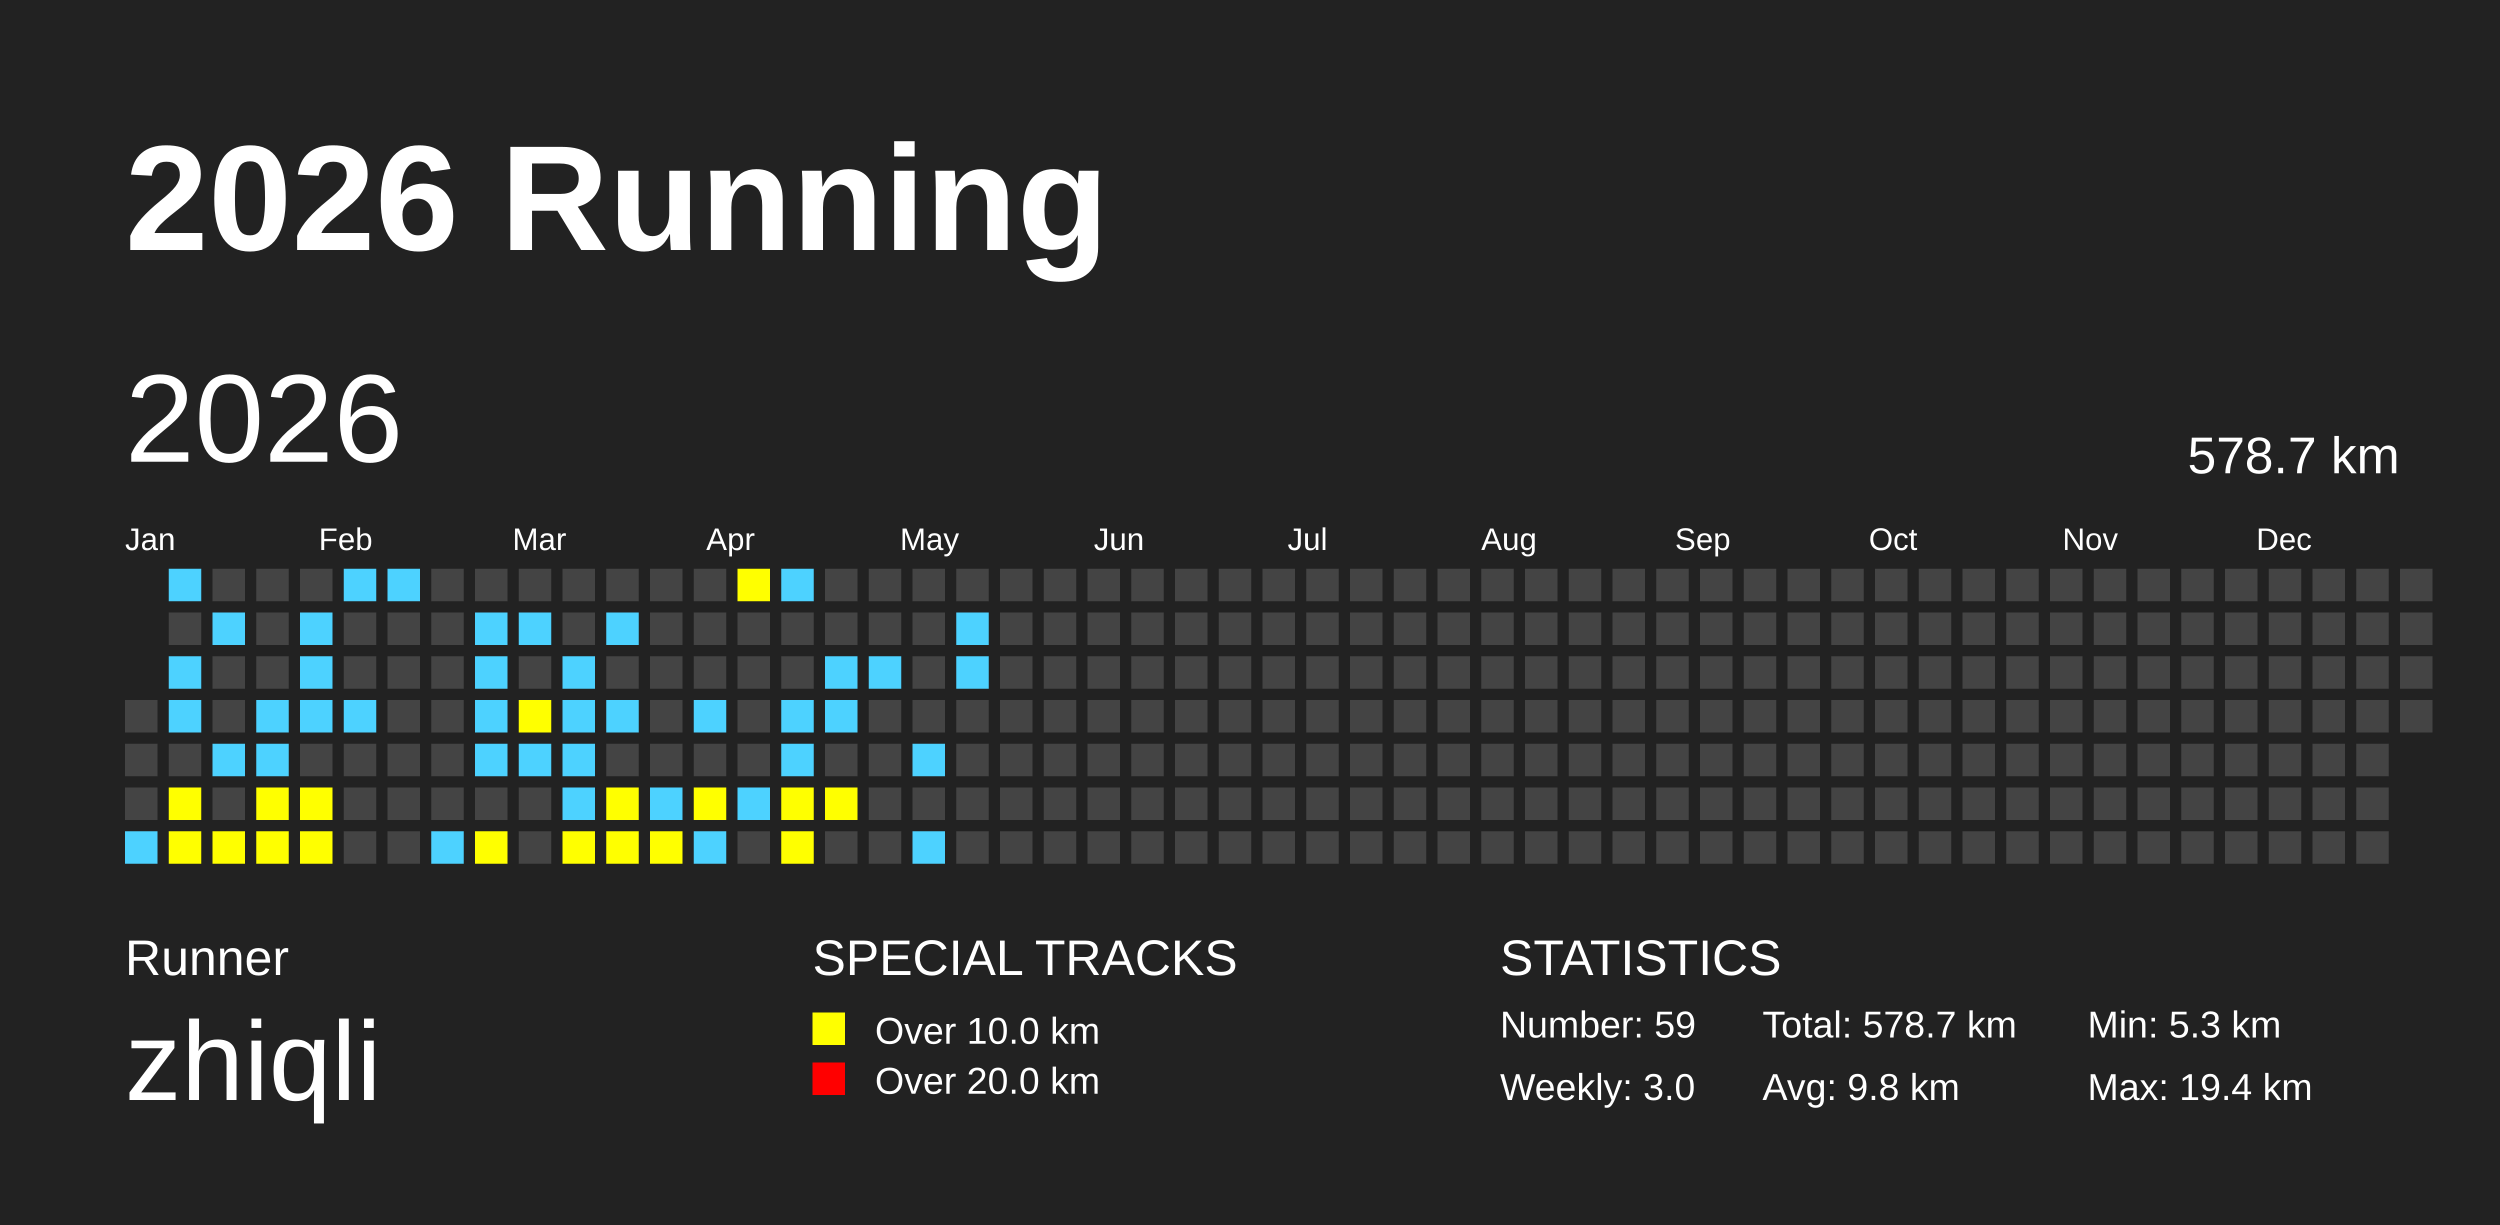
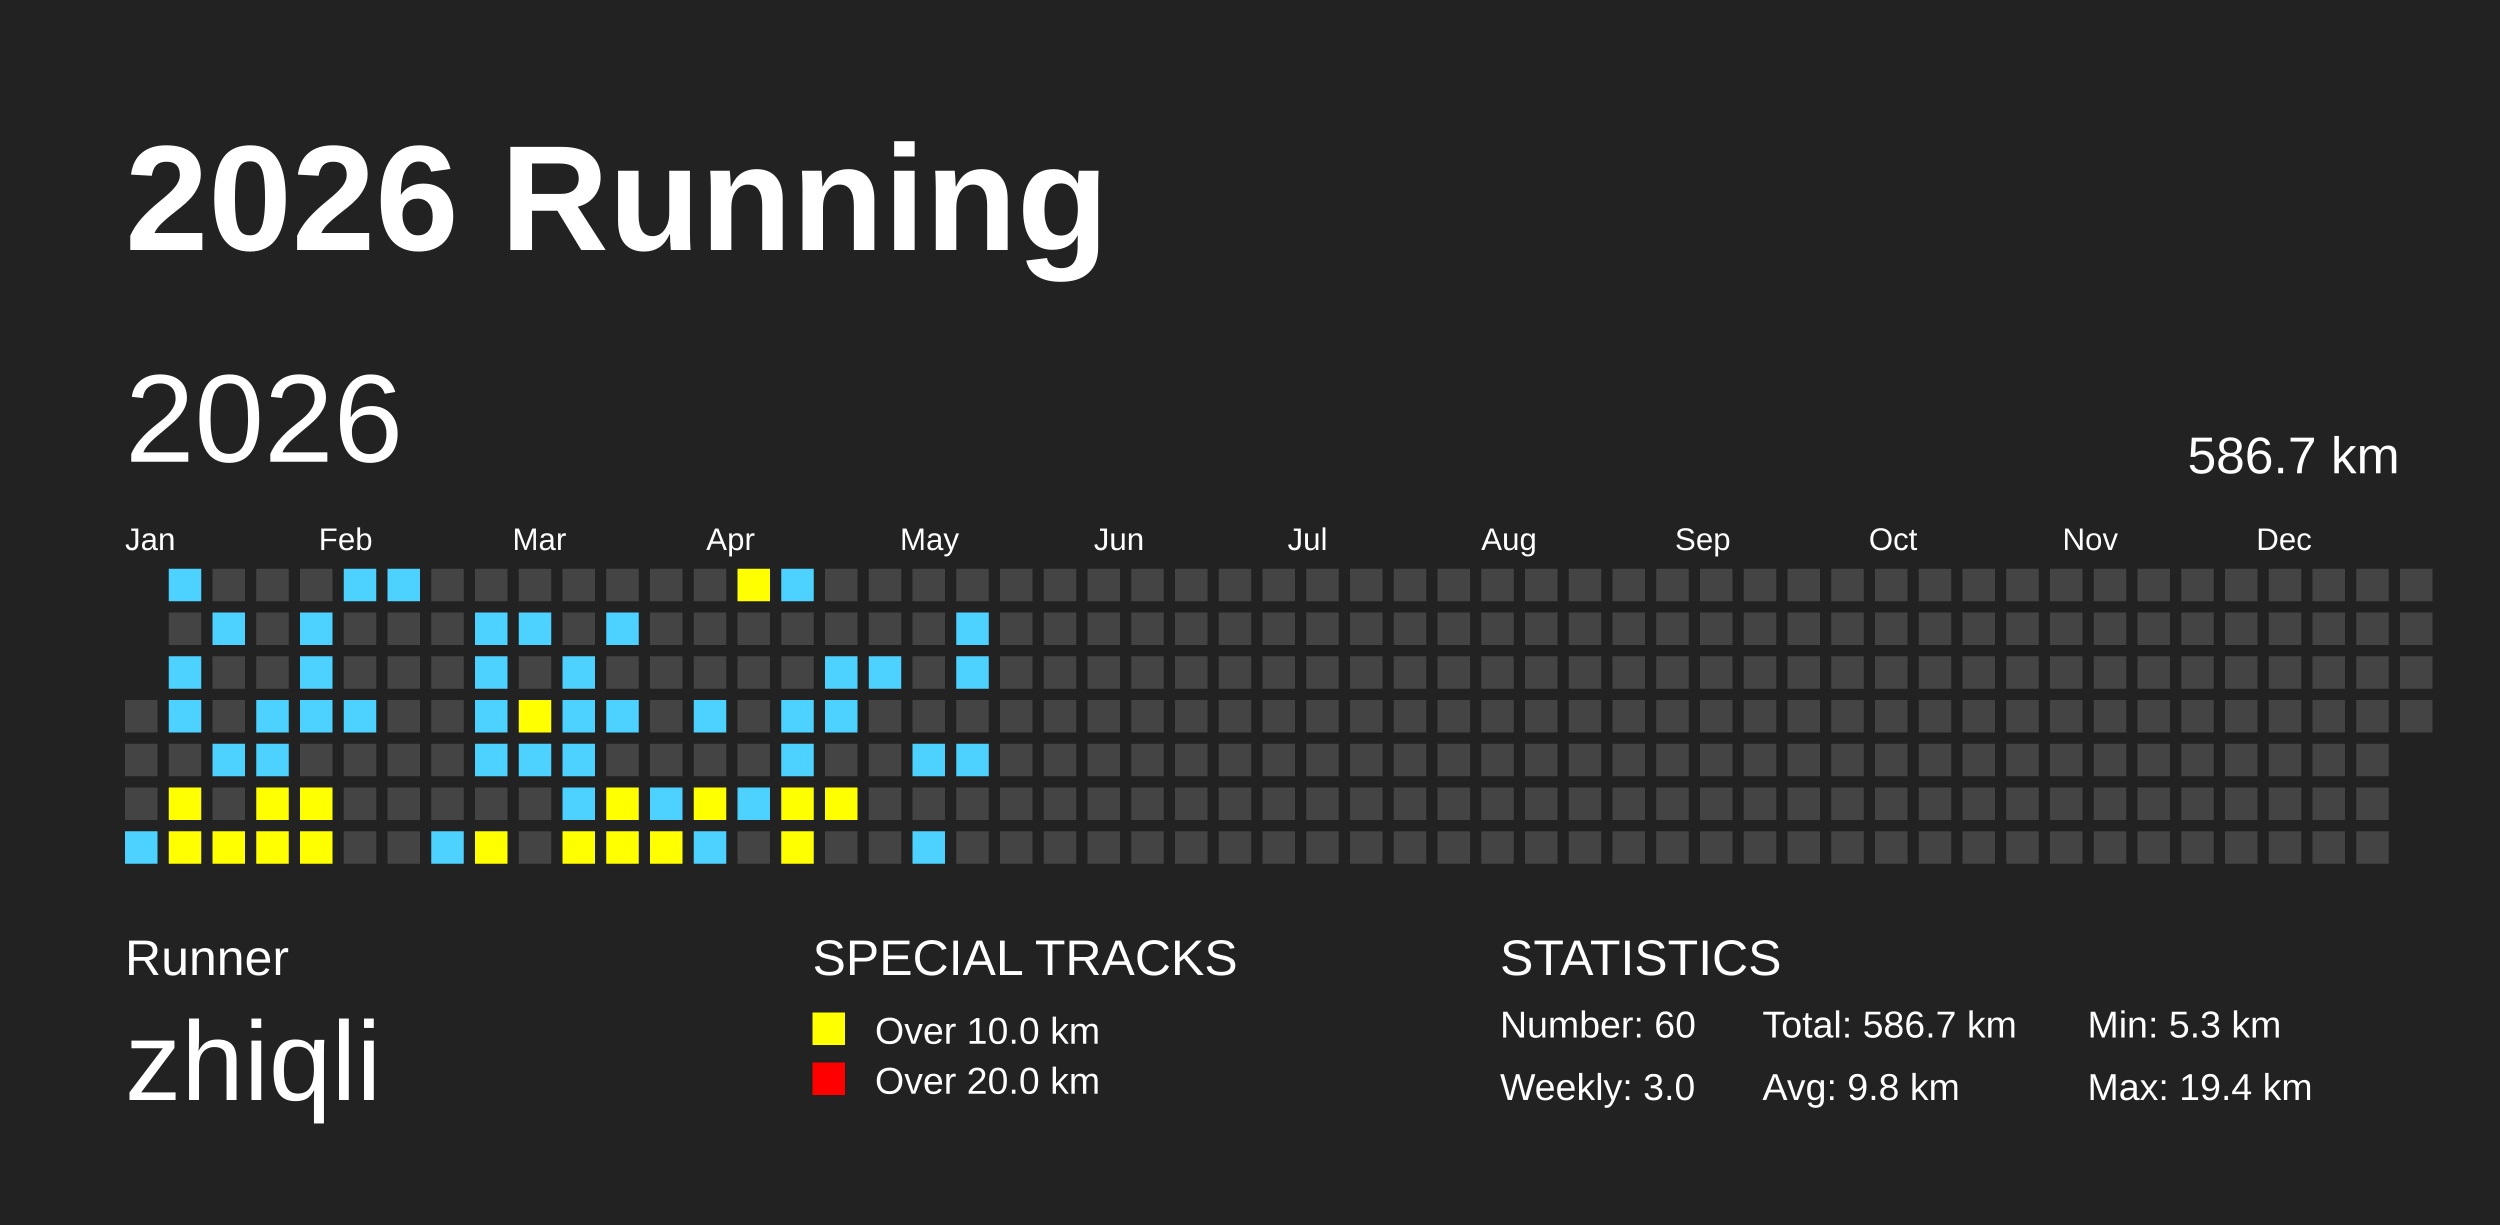
<svg xmlns="http://www.w3.org/2000/svg" baseProfile="full" height="98mm" version="1.1" viewBox="0,0,200,98" width="200mm">
  <defs />
  <rect fill="#222222" height="98" width="200" x="0" y="0" />
  <text fill="#FFFFFF" style="font-size:12px; font-family:Arial; font-weight:bold;" x="10" y="20">2026 Running</text>
  <text fill="#FFFFFF" style="font-size:4px; font-family:Arial" x="10" y="78">Runner</text>
  <text fill="#FFFFFF" style="font-size:9px; font-family:Arial" x="10" y="88">zhiqli</text>
  <text fill="#FFFFFF" style="font-size:4px; font-family:Arial" x="65" y="78">SPECIAL TRACKS</text>
  <rect fill="yellow" height="2.6" width="2.6" x="65" y="81" />
  <text fill="#FFFFFF" style="font-size:3px; font-family:Arial" x="70" y="83.5">Over 10.0 km</text>
  <rect fill="red" height="2.6" width="2.6" x="65" y="85" />
  <text fill="#FFFFFF" style="font-size:3px; font-family:Arial" x="70" y="87.5">Over 20.0 km</text>
  <text fill="#FFFFFF" style="font-size:4px; font-family:Arial" x="120" y="78">STATISTICS</text>
-   <text fill="#FFFFFF" style="font-size:3px; font-family:Arial" x="120" y="83">Number: 59</text>
+   <text fill="#FFFFFF" style="font-size:3px; font-family:Arial" x="120" y="83">Number: 60</text>
  <text fill="#FFFFFF" style="font-size:3px; font-family:Arial" x="120" y="88">Weekly: 3.0</text>
-   <text fill="#FFFFFF" style="font-size:3px; font-family:Arial" x="141" y="83">Total: 578.7 km</text>
+   <text fill="#FFFFFF" style="font-size:3px; font-family:Arial" x="141" y="83">Total: 586.7 km</text>
  <text fill="#FFFFFF" style="font-size:3px; font-family:Arial" x="141" y="88">Avg: 9.8 km</text>
  <text fill="#FFFFFF" style="font-size:3px; font-family:Arial" x="167" y="83">Min: 5.3 km</text>
  <text fill="#FFFFFF" style="font-size:3px; font-family:Arial" x="167" y="88">Max: 19.4 km</text>
  <text dominant-baseline="hanging" fill="#FFFFFF" style="font-size:10.0px; font-family:Arial;" x="10" y="30">2026</text>
-   <text dominant-baseline="hanging" fill="#FFFFFF" style="font-size:4.125px; font-family:Arial;" x="175" y="35">578.7 km</text>
+   <text dominant-baseline="hanging" fill="#FFFFFF" style="font-size:4.125px; font-family:Arial;" x="175" y="35">586.7 km</text>
  <text fill="#FFFFFF" style="font-size:2.5px; font-family:Arial" x="10.0" y="44">Jan</text>
  <text fill="#FFFFFF" style="font-size:2.5px; font-family:Arial" x="25.5" y="44">Feb</text>
  <text fill="#FFFFFF" style="font-size:2.5px; font-family:Arial" x="41.0" y="44">Mar</text>
  <text fill="#FFFFFF" style="font-size:2.5px; font-family:Arial" x="56.5" y="44">Apr</text>
  <text fill="#FFFFFF" style="font-size:2.5px; font-family:Arial" x="72.0" y="44">May</text>
  <text fill="#FFFFFF" style="font-size:2.5px; font-family:Arial" x="87.5" y="44">Jun</text>
  <text fill="#FFFFFF" style="font-size:2.5px; font-family:Arial" x="103.0" y="44">Jul</text>
  <text fill="#FFFFFF" style="font-size:2.5px; font-family:Arial" x="118.5" y="44">Aug</text>
  <text fill="#FFFFFF" style="font-size:2.5px; font-family:Arial" x="134.0" y="44">Sep</text>
  <text fill="#FFFFFF" style="font-size:2.5px; font-family:Arial" x="149.5" y="44">Oct</text>
  <text fill="#FFFFFF" style="font-size:2.5px; font-family:Arial" x="165.0" y="44">Nov</text>
  <text fill="#FFFFFF" style="font-size:2.5px; font-family:Arial" x="180.5" y="44">Dec</text>
  <rect fill="#444444" height="2.6" width="2.6" x="10.0" y="56.0" />
  <rect fill="#444444" height="2.6" width="2.6" x="10.0" y="59.5" />
  <rect fill="#444444" height="2.6" width="2.6" x="10.0" y="63.0" />
  <rect fill="#4DD2FF" height="2.6" width="2.6" x="10.0" y="66.5" />
  <rect fill="#4DD2FF" height="2.6" width="2.6" x="13.5" y="45.5" />
  <rect fill="#444444" height="2.6" width="2.6" x="13.5" y="49.0" />
  <rect fill="#4DD2FF" height="2.6" width="2.6" x="13.5" y="52.5" />
  <rect fill="#4DD2FF" height="2.6" width="2.6" x="13.5" y="56.0" />
  <rect fill="#444444" height="2.6" width="2.6" x="13.5" y="59.5" />
  <rect fill="yellow" height="2.6" width="2.6" x="13.5" y="63.0" />
  <rect fill="yellow" height="2.6" width="2.6" x="13.5" y="66.5" />
  <rect fill="#444444" height="2.6" width="2.6" x="17.0" y="45.5" />
  <rect fill="#4DD2FF" height="2.6" width="2.6" x="17.0" y="49.0" />
  <rect fill="#444444" height="2.6" width="2.6" x="17.0" y="52.5" />
  <rect fill="#444444" height="2.6" width="2.6" x="17.0" y="56.0" />
  <rect fill="#4DD2FF" height="2.6" width="2.6" x="17.0" y="59.5" />
  <rect fill="#444444" height="2.6" width="2.6" x="17.0" y="63.0" />
  <rect fill="yellow" height="2.6" width="2.6" x="17.0" y="66.5" />
  <rect fill="#444444" height="2.6" width="2.6" x="20.5" y="45.5" />
  <rect fill="#444444" height="2.6" width="2.6" x="20.5" y="49.0" />
  <rect fill="#444444" height="2.6" width="2.6" x="20.5" y="52.5" />
  <rect fill="#4DD2FF" height="2.6" width="2.6" x="20.5" y="56.0" />
  <rect fill="#4DD2FF" height="2.6" width="2.6" x="20.5" y="59.5" />
  <rect fill="yellow" height="2.6" width="2.6" x="20.5" y="63.0" />
  <rect fill="yellow" height="2.6" width="2.6" x="20.5" y="66.5" />
  <rect fill="#444444" height="2.6" width="2.6" x="24.0" y="45.5" />
  <rect fill="#4DD2FF" height="2.6" width="2.6" x="24.0" y="49.0" />
  <rect fill="#4DD2FF" height="2.6" width="2.6" x="24.0" y="52.5" />
  <rect fill="#4DD2FF" height="2.6" width="2.6" x="24.0" y="56.0" />
  <rect fill="#444444" height="2.6" width="2.6" x="24.0" y="59.5" />
  <rect fill="yellow" height="2.6" width="2.6" x="24.0" y="63.0" />
  <rect fill="yellow" height="2.6" width="2.6" x="24.0" y="66.5" />
  <rect fill="#4DD2FF" height="2.6" width="2.6" x="27.5" y="45.5" />
  <rect fill="#444444" height="2.6" width="2.6" x="27.5" y="49.0" />
  <rect fill="#444444" height="2.6" width="2.6" x="27.5" y="52.5" />
  <rect fill="#4DD2FF" height="2.6" width="2.6" x="27.5" y="56.0" />
  <rect fill="#444444" height="2.6" width="2.6" x="27.5" y="59.5" />
  <rect fill="#444444" height="2.6" width="2.6" x="27.5" y="63.0" />
  <rect fill="#444444" height="2.6" width="2.6" x="27.5" y="66.5" />
  <rect fill="#4DD2FF" height="2.6" width="2.6" x="31.0" y="45.5" />
  <rect fill="#444444" height="2.6" width="2.6" x="31.0" y="49.0" />
  <rect fill="#444444" height="2.6" width="2.6" x="31.0" y="52.5" />
  <rect fill="#444444" height="2.6" width="2.6" x="31.0" y="56.0" />
  <rect fill="#444444" height="2.6" width="2.6" x="31.0" y="59.5" />
  <rect fill="#444444" height="2.6" width="2.6" x="31.0" y="63.0" />
  <rect fill="#444444" height="2.6" width="2.6" x="31.0" y="66.5" />
  <rect fill="#444444" height="2.6" width="2.6" x="34.5" y="45.5" />
  <rect fill="#444444" height="2.6" width="2.6" x="34.5" y="49.0" />
  <rect fill="#444444" height="2.6" width="2.6" x="34.5" y="52.5" />
  <rect fill="#444444" height="2.6" width="2.6" x="34.5" y="56.0" />
  <rect fill="#444444" height="2.6" width="2.6" x="34.5" y="59.5" />
  <rect fill="#444444" height="2.6" width="2.6" x="34.5" y="63.0" />
  <rect fill="#4DD2FF" height="2.6" width="2.6" x="34.5" y="66.5" />
  <rect fill="#444444" height="2.6" width="2.6" x="38.0" y="45.5" />
  <rect fill="#4DD2FF" height="2.6" width="2.6" x="38.0" y="49.0" />
  <rect fill="#4DD2FF" height="2.6" width="2.6" x="38.0" y="52.5" />
  <rect fill="#4DD2FF" height="2.6" width="2.6" x="38.0" y="56.0" />
  <rect fill="#4DD2FF" height="2.6" width="2.6" x="38.0" y="59.5" />
  <rect fill="#444444" height="2.6" width="2.6" x="38.0" y="63.0" />
  <rect fill="yellow" height="2.6" width="2.6" x="38.0" y="66.5" />
  <rect fill="#444444" height="2.6" width="2.6" x="41.5" y="45.5" />
  <rect fill="#4DD2FF" height="2.6" width="2.6" x="41.5" y="49.0" />
  <rect fill="#444444" height="2.6" width="2.6" x="41.5" y="52.5" />
  <rect fill="yellow" height="2.6" width="2.6" x="41.5" y="56.0" />
  <rect fill="#4DD2FF" height="2.6" width="2.6" x="41.5" y="59.5" />
  <rect fill="#444444" height="2.6" width="2.6" x="41.5" y="63.0" />
  <rect fill="#444444" height="2.6" width="2.6" x="41.5" y="66.5" />
  <rect fill="#444444" height="2.6" width="2.6" x="45.0" y="45.5" />
  <rect fill="#444444" height="2.6" width="2.6" x="45.0" y="49.0" />
  <rect fill="#4DD2FF" height="2.6" width="2.6" x="45.0" y="52.5" />
  <rect fill="#4DD2FF" height="2.6" width="2.6" x="45.0" y="56.0" />
  <rect fill="#4DD2FF" height="2.6" width="2.6" x="45.0" y="59.5" />
  <rect fill="#4DD2FF" height="2.6" width="2.6" x="45.0" y="63.0" />
  <rect fill="yellow" height="2.6" width="2.6" x="45.0" y="66.5" />
  <rect fill="#444444" height="2.6" width="2.6" x="48.5" y="45.5" />
  <rect fill="#4DD2FF" height="2.6" width="2.6" x="48.5" y="49.0" />
  <rect fill="#444444" height="2.6" width="2.6" x="48.5" y="52.5" />
  <rect fill="#4DD2FF" height="2.6" width="2.6" x="48.5" y="56.0" />
  <rect fill="#444444" height="2.6" width="2.6" x="48.5" y="59.5" />
  <rect fill="yellow" height="2.6" width="2.6" x="48.5" y="63.0" />
  <rect fill="yellow" height="2.6" width="2.6" x="48.5" y="66.5" />
  <rect fill="#444444" height="2.6" width="2.6" x="52.0" y="45.5" />
  <rect fill="#444444" height="2.6" width="2.6" x="52.0" y="49.0" />
  <rect fill="#444444" height="2.6" width="2.6" x="52.0" y="52.5" />
  <rect fill="#444444" height="2.6" width="2.6" x="52.0" y="56.0" />
  <rect fill="#444444" height="2.6" width="2.6" x="52.0" y="59.5" />
  <rect fill="#4DD2FF" height="2.6" width="2.6" x="52.0" y="63.0" />
  <rect fill="yellow" height="2.6" width="2.6" x="52.0" y="66.5" />
  <rect fill="#444444" height="2.6" width="2.6" x="55.5" y="45.5" />
  <rect fill="#444444" height="2.6" width="2.6" x="55.5" y="49.0" />
  <rect fill="#444444" height="2.6" width="2.6" x="55.5" y="52.5" />
  <rect fill="#4DD2FF" height="2.6" width="2.6" x="55.5" y="56.0" />
  <rect fill="#444444" height="2.6" width="2.6" x="55.5" y="59.5" />
  <rect fill="yellow" height="2.6" width="2.6" x="55.5" y="63.0" />
  <rect fill="#4DD2FF" height="2.6" width="2.6" x="55.5" y="66.5" />
  <rect fill="yellow" height="2.6" width="2.6" x="59.0" y="45.5" />
  <rect fill="#444444" height="2.6" width="2.6" x="59.0" y="49.0" />
  <rect fill="#444444" height="2.6" width="2.6" x="59.0" y="52.5" />
  <rect fill="#444444" height="2.6" width="2.6" x="59.0" y="56.0" />
  <rect fill="#444444" height="2.6" width="2.6" x="59.0" y="59.5" />
  <rect fill="#4DD2FF" height="2.6" width="2.6" x="59.0" y="63.0" />
  <rect fill="#444444" height="2.6" width="2.6" x="59.0" y="66.5" />
  <rect fill="#4DD2FF" height="2.6" width="2.6" x="62.5" y="45.5" />
  <rect fill="#444444" height="2.6" width="2.6" x="62.5" y="49.0" />
  <rect fill="#444444" height="2.6" width="2.6" x="62.5" y="52.5" />
  <rect fill="#4DD2FF" height="2.6" width="2.6" x="62.5" y="56.0" />
  <rect fill="#4DD2FF" height="2.6" width="2.6" x="62.5" y="59.5" />
  <rect fill="yellow" height="2.6" width="2.6" x="62.5" y="63.0" />
  <rect fill="yellow" height="2.6" width="2.6" x="62.5" y="66.5" />
  <rect fill="#444444" height="2.6" width="2.6" x="66.0" y="45.5" />
  <rect fill="#444444" height="2.6" width="2.6" x="66.0" y="49.0" />
  <rect fill="#4DD2FF" height="2.6" width="2.6" x="66.0" y="52.5" />
  <rect fill="#4DD2FF" height="2.6" width="2.6" x="66.0" y="56.0" />
  <rect fill="#444444" height="2.6" width="2.6" x="66.0" y="59.5" />
  <rect fill="yellow" height="2.6" width="2.6" x="66.0" y="63.0" />
  <rect fill="#444444" height="2.6" width="2.6" x="66.0" y="66.5" />
  <rect fill="#444444" height="2.6" width="2.6" x="69.5" y="45.5" />
  <rect fill="#444444" height="2.6" width="2.6" x="69.5" y="49.0" />
  <rect fill="#4DD2FF" height="2.6" width="2.6" x="69.5" y="52.5" />
  <rect fill="#444444" height="2.6" width="2.6" x="69.5" y="56.0" />
  <rect fill="#444444" height="2.6" width="2.6" x="69.5" y="59.5" />
  <rect fill="#444444" height="2.6" width="2.6" x="69.5" y="63.0" />
  <rect fill="#444444" height="2.6" width="2.6" x="69.5" y="66.5" />
  <rect fill="#444444" height="2.6" width="2.6" x="73.0" y="45.5" />
  <rect fill="#444444" height="2.6" width="2.6" x="73.0" y="49.0" />
  <rect fill="#444444" height="2.6" width="2.6" x="73.0" y="52.5" />
  <rect fill="#444444" height="2.6" width="2.6" x="73.0" y="56.0" />
  <rect fill="#4DD2FF" height="2.6" width="2.6" x="73.0" y="59.5" />
  <rect fill="#444444" height="2.6" width="2.6" x="73.0" y="63.0" />
  <rect fill="#4DD2FF" height="2.6" width="2.6" x="73.0" y="66.5" />
  <rect fill="#444444" height="2.6" width="2.6" x="76.5" y="45.5" />
  <rect fill="#4DD2FF" height="2.6" width="2.6" x="76.5" y="49.0" />
  <rect fill="#4DD2FF" height="2.6" width="2.6" x="76.5" y="52.5" />
  <rect fill="#444444" height="2.6" width="2.6" x="76.5" y="56.0" />
-   <rect fill="#444444" height="2.6" width="2.6" x="76.5" y="59.5" />
+   <rect fill="#4DD2FF" height="2.6" width="2.6" x="76.5" y="59.5" />
  <rect fill="#444444" height="2.6" width="2.6" x="76.5" y="63.0" />
  <rect fill="#444444" height="2.6" width="2.6" x="76.5" y="66.5" />
  <rect fill="#444444" height="2.6" width="2.6" x="80.0" y="45.5" />
  <rect fill="#444444" height="2.6" width="2.6" x="80.0" y="49.0" />
  <rect fill="#444444" height="2.6" width="2.6" x="80.0" y="52.5" />
  <rect fill="#444444" height="2.6" width="2.6" x="80.0" y="56.0" />
  <rect fill="#444444" height="2.6" width="2.6" x="80.0" y="59.5" />
  <rect fill="#444444" height="2.6" width="2.6" x="80.0" y="63.0" />
  <rect fill="#444444" height="2.6" width="2.6" x="80.0" y="66.5" />
  <rect fill="#444444" height="2.6" width="2.6" x="83.5" y="45.5" />
  <rect fill="#444444" height="2.6" width="2.6" x="83.5" y="49.0" />
  <rect fill="#444444" height="2.6" width="2.6" x="83.5" y="52.5" />
  <rect fill="#444444" height="2.6" width="2.6" x="83.5" y="56.0" />
  <rect fill="#444444" height="2.6" width="2.6" x="83.5" y="59.5" />
  <rect fill="#444444" height="2.6" width="2.6" x="83.5" y="63.0" />
  <rect fill="#444444" height="2.6" width="2.6" x="83.5" y="66.5" />
  <rect fill="#444444" height="2.6" width="2.6" x="87.0" y="45.5" />
  <rect fill="#444444" height="2.6" width="2.6" x="87.0" y="49.0" />
  <rect fill="#444444" height="2.6" width="2.6" x="87.0" y="52.5" />
  <rect fill="#444444" height="2.6" width="2.6" x="87.0" y="56.0" />
  <rect fill="#444444" height="2.6" width="2.6" x="87.0" y="59.5" />
  <rect fill="#444444" height="2.6" width="2.6" x="87.0" y="63.0" />
  <rect fill="#444444" height="2.6" width="2.6" x="87.0" y="66.5" />
  <rect fill="#444444" height="2.6" width="2.6" x="90.5" y="45.5" />
  <rect fill="#444444" height="2.6" width="2.6" x="90.5" y="49.0" />
  <rect fill="#444444" height="2.6" width="2.6" x="90.5" y="52.5" />
  <rect fill="#444444" height="2.6" width="2.6" x="90.5" y="56.0" />
  <rect fill="#444444" height="2.6" width="2.6" x="90.5" y="59.5" />
  <rect fill="#444444" height="2.6" width="2.6" x="90.5" y="63.0" />
  <rect fill="#444444" height="2.6" width="2.6" x="90.5" y="66.5" />
  <rect fill="#444444" height="2.6" width="2.6" x="94.0" y="45.5" />
  <rect fill="#444444" height="2.6" width="2.6" x="94.0" y="49.0" />
  <rect fill="#444444" height="2.6" width="2.6" x="94.0" y="52.5" />
  <rect fill="#444444" height="2.6" width="2.6" x="94.0" y="56.0" />
  <rect fill="#444444" height="2.6" width="2.6" x="94.0" y="59.5" />
  <rect fill="#444444" height="2.6" width="2.6" x="94.0" y="63.0" />
  <rect fill="#444444" height="2.6" width="2.6" x="94.0" y="66.5" />
  <rect fill="#444444" height="2.6" width="2.6" x="97.5" y="45.5" />
  <rect fill="#444444" height="2.6" width="2.6" x="97.5" y="49.0" />
  <rect fill="#444444" height="2.6" width="2.6" x="97.5" y="52.5" />
  <rect fill="#444444" height="2.6" width="2.6" x="97.5" y="56.0" />
  <rect fill="#444444" height="2.6" width="2.6" x="97.5" y="59.5" />
  <rect fill="#444444" height="2.6" width="2.6" x="97.5" y="63.0" />
  <rect fill="#444444" height="2.6" width="2.6" x="97.5" y="66.5" />
  <rect fill="#444444" height="2.6" width="2.6" x="101.0" y="45.5" />
  <rect fill="#444444" height="2.6" width="2.6" x="101.0" y="49.0" />
  <rect fill="#444444" height="2.6" width="2.6" x="101.0" y="52.5" />
  <rect fill="#444444" height="2.6" width="2.6" x="101.0" y="56.0" />
  <rect fill="#444444" height="2.6" width="2.6" x="101.0" y="59.5" />
  <rect fill="#444444" height="2.6" width="2.6" x="101.0" y="63.0" />
  <rect fill="#444444" height="2.6" width="2.6" x="101.0" y="66.5" />
  <rect fill="#444444" height="2.6" width="2.6" x="104.5" y="45.5" />
  <rect fill="#444444" height="2.6" width="2.6" x="104.5" y="49.0" />
  <rect fill="#444444" height="2.6" width="2.6" x="104.5" y="52.5" />
  <rect fill="#444444" height="2.6" width="2.6" x="104.5" y="56.0" />
  <rect fill="#444444" height="2.6" width="2.6" x="104.5" y="59.5" />
  <rect fill="#444444" height="2.6" width="2.6" x="104.5" y="63.0" />
  <rect fill="#444444" height="2.6" width="2.6" x="104.5" y="66.5" />
  <rect fill="#444444" height="2.6" width="2.6" x="108.0" y="45.5" />
  <rect fill="#444444" height="2.6" width="2.6" x="108.0" y="49.0" />
  <rect fill="#444444" height="2.6" width="2.6" x="108.0" y="52.5" />
  <rect fill="#444444" height="2.6" width="2.6" x="108.0" y="56.0" />
  <rect fill="#444444" height="2.6" width="2.6" x="108.0" y="59.5" />
  <rect fill="#444444" height="2.6" width="2.6" x="108.0" y="63.0" />
  <rect fill="#444444" height="2.6" width="2.6" x="108.0" y="66.5" />
  <rect fill="#444444" height="2.6" width="2.6" x="111.5" y="45.5" />
  <rect fill="#444444" height="2.6" width="2.6" x="111.5" y="49.0" />
  <rect fill="#444444" height="2.6" width="2.6" x="111.5" y="52.5" />
  <rect fill="#444444" height="2.6" width="2.6" x="111.5" y="56.0" />
  <rect fill="#444444" height="2.6" width="2.6" x="111.5" y="59.5" />
  <rect fill="#444444" height="2.6" width="2.6" x="111.5" y="63.0" />
  <rect fill="#444444" height="2.6" width="2.6" x="111.5" y="66.5" />
  <rect fill="#444444" height="2.6" width="2.6" x="115.0" y="45.5" />
  <rect fill="#444444" height="2.6" width="2.6" x="115.0" y="49.0" />
  <rect fill="#444444" height="2.6" width="2.6" x="115.0" y="52.5" />
  <rect fill="#444444" height="2.6" width="2.6" x="115.0" y="56.0" />
  <rect fill="#444444" height="2.6" width="2.6" x="115.0" y="59.5" />
  <rect fill="#444444" height="2.6" width="2.6" x="115.0" y="63.0" />
  <rect fill="#444444" height="2.6" width="2.6" x="115.0" y="66.5" />
  <rect fill="#444444" height="2.6" width="2.6" x="118.5" y="45.5" />
  <rect fill="#444444" height="2.6" width="2.6" x="118.5" y="49.0" />
  <rect fill="#444444" height="2.6" width="2.6" x="118.5" y="52.5" />
  <rect fill="#444444" height="2.6" width="2.6" x="118.5" y="56.0" />
  <rect fill="#444444" height="2.6" width="2.6" x="118.5" y="59.5" />
  <rect fill="#444444" height="2.6" width="2.6" x="118.5" y="63.0" />
  <rect fill="#444444" height="2.6" width="2.6" x="118.5" y="66.5" />
  <rect fill="#444444" height="2.6" width="2.6" x="122.0" y="45.5" />
  <rect fill="#444444" height="2.6" width="2.6" x="122.0" y="49.0" />
  <rect fill="#444444" height="2.6" width="2.6" x="122.0" y="52.5" />
  <rect fill="#444444" height="2.6" width="2.6" x="122.0" y="56.0" />
  <rect fill="#444444" height="2.6" width="2.6" x="122.0" y="59.5" />
  <rect fill="#444444" height="2.6" width="2.6" x="122.0" y="63.0" />
  <rect fill="#444444" height="2.6" width="2.6" x="122.0" y="66.5" />
  <rect fill="#444444" height="2.6" width="2.6" x="125.5" y="45.5" />
  <rect fill="#444444" height="2.6" width="2.6" x="125.5" y="49.0" />
  <rect fill="#444444" height="2.6" width="2.6" x="125.5" y="52.5" />
  <rect fill="#444444" height="2.6" width="2.6" x="125.5" y="56.0" />
  <rect fill="#444444" height="2.6" width="2.6" x="125.5" y="59.5" />
  <rect fill="#444444" height="2.6" width="2.6" x="125.5" y="63.0" />
  <rect fill="#444444" height="2.6" width="2.6" x="125.5" y="66.5" />
  <rect fill="#444444" height="2.6" width="2.6" x="129.0" y="45.5" />
  <rect fill="#444444" height="2.6" width="2.6" x="129.0" y="49.0" />
  <rect fill="#444444" height="2.6" width="2.6" x="129.0" y="52.5" />
  <rect fill="#444444" height="2.6" width="2.6" x="129.0" y="56.0" />
  <rect fill="#444444" height="2.6" width="2.6" x="129.0" y="59.5" />
  <rect fill="#444444" height="2.6" width="2.6" x="129.0" y="63.0" />
  <rect fill="#444444" height="2.6" width="2.6" x="129.0" y="66.5" />
  <rect fill="#444444" height="2.6" width="2.6" x="132.5" y="45.5" />
  <rect fill="#444444" height="2.6" width="2.6" x="132.5" y="49.0" />
  <rect fill="#444444" height="2.6" width="2.6" x="132.5" y="52.5" />
  <rect fill="#444444" height="2.6" width="2.6" x="132.5" y="56.0" />
  <rect fill="#444444" height="2.6" width="2.6" x="132.5" y="59.5" />
  <rect fill="#444444" height="2.6" width="2.6" x="132.5" y="63.0" />
  <rect fill="#444444" height="2.6" width="2.6" x="132.5" y="66.5" />
  <rect fill="#444444" height="2.6" width="2.6" x="136.0" y="45.5" />
  <rect fill="#444444" height="2.6" width="2.6" x="136.0" y="49.0" />
  <rect fill="#444444" height="2.6" width="2.6" x="136.0" y="52.5" />
  <rect fill="#444444" height="2.6" width="2.6" x="136.0" y="56.0" />
  <rect fill="#444444" height="2.6" width="2.6" x="136.0" y="59.5" />
  <rect fill="#444444" height="2.6" width="2.6" x="136.0" y="63.0" />
  <rect fill="#444444" height="2.6" width="2.6" x="136.0" y="66.5" />
  <rect fill="#444444" height="2.6" width="2.6" x="139.5" y="45.5" />
  <rect fill="#444444" height="2.6" width="2.6" x="139.5" y="49.0" />
  <rect fill="#444444" height="2.6" width="2.6" x="139.5" y="52.5" />
  <rect fill="#444444" height="2.6" width="2.6" x="139.5" y="56.0" />
  <rect fill="#444444" height="2.6" width="2.6" x="139.5" y="59.5" />
  <rect fill="#444444" height="2.6" width="2.6" x="139.5" y="63.0" />
  <rect fill="#444444" height="2.6" width="2.6" x="139.5" y="66.5" />
  <rect fill="#444444" height="2.6" width="2.6" x="143.0" y="45.5" />
  <rect fill="#444444" height="2.6" width="2.6" x="143.0" y="49.0" />
  <rect fill="#444444" height="2.6" width="2.6" x="143.0" y="52.5" />
  <rect fill="#444444" height="2.6" width="2.6" x="143.0" y="56.0" />
  <rect fill="#444444" height="2.6" width="2.6" x="143.0" y="59.5" />
  <rect fill="#444444" height="2.6" width="2.6" x="143.0" y="63.0" />
  <rect fill="#444444" height="2.6" width="2.6" x="143.0" y="66.5" />
  <rect fill="#444444" height="2.6" width="2.6" x="146.5" y="45.5" />
  <rect fill="#444444" height="2.6" width="2.6" x="146.5" y="49.0" />
  <rect fill="#444444" height="2.6" width="2.6" x="146.5" y="52.5" />
  <rect fill="#444444" height="2.6" width="2.6" x="146.5" y="56.0" />
  <rect fill="#444444" height="2.6" width="2.6" x="146.5" y="59.5" />
  <rect fill="#444444" height="2.6" width="2.6" x="146.5" y="63.0" />
  <rect fill="#444444" height="2.6" width="2.6" x="146.5" y="66.5" />
  <rect fill="#444444" height="2.6" width="2.6" x="150.0" y="45.5" />
  <rect fill="#444444" height="2.6" width="2.6" x="150.0" y="49.0" />
  <rect fill="#444444" height="2.6" width="2.6" x="150.0" y="52.5" />
  <rect fill="#444444" height="2.6" width="2.6" x="150.0" y="56.0" />
  <rect fill="#444444" height="2.6" width="2.6" x="150.0" y="59.5" />
  <rect fill="#444444" height="2.6" width="2.6" x="150.0" y="63.0" />
  <rect fill="#444444" height="2.6" width="2.6" x="150.0" y="66.5" />
  <rect fill="#444444" height="2.6" width="2.6" x="153.5" y="45.5" />
  <rect fill="#444444" height="2.6" width="2.6" x="153.5" y="49.0" />
  <rect fill="#444444" height="2.6" width="2.6" x="153.5" y="52.5" />
  <rect fill="#444444" height="2.6" width="2.6" x="153.5" y="56.0" />
  <rect fill="#444444" height="2.6" width="2.6" x="153.5" y="59.5" />
  <rect fill="#444444" height="2.6" width="2.6" x="153.5" y="63.0" />
  <rect fill="#444444" height="2.6" width="2.6" x="153.5" y="66.5" />
  <rect fill="#444444" height="2.6" width="2.6" x="157.0" y="45.5" />
  <rect fill="#444444" height="2.6" width="2.6" x="157.0" y="49.0" />
  <rect fill="#444444" height="2.6" width="2.6" x="157.0" y="52.5" />
  <rect fill="#444444" height="2.6" width="2.6" x="157.0" y="56.0" />
  <rect fill="#444444" height="2.6" width="2.6" x="157.0" y="59.5" />
  <rect fill="#444444" height="2.6" width="2.6" x="157.0" y="63.0" />
  <rect fill="#444444" height="2.6" width="2.6" x="157.0" y="66.5" />
  <rect fill="#444444" height="2.6" width="2.6" x="160.5" y="45.5" />
  <rect fill="#444444" height="2.6" width="2.6" x="160.5" y="49.0" />
  <rect fill="#444444" height="2.6" width="2.6" x="160.5" y="52.5" />
  <rect fill="#444444" height="2.6" width="2.6" x="160.5" y="56.0" />
  <rect fill="#444444" height="2.6" width="2.6" x="160.5" y="59.5" />
  <rect fill="#444444" height="2.6" width="2.6" x="160.5" y="63.0" />
  <rect fill="#444444" height="2.6" width="2.6" x="160.5" y="66.5" />
  <rect fill="#444444" height="2.6" width="2.6" x="164.0" y="45.5" />
  <rect fill="#444444" height="2.6" width="2.6" x="164.0" y="49.0" />
  <rect fill="#444444" height="2.6" width="2.6" x="164.0" y="52.5" />
  <rect fill="#444444" height="2.6" width="2.6" x="164.0" y="56.0" />
  <rect fill="#444444" height="2.6" width="2.6" x="164.0" y="59.5" />
  <rect fill="#444444" height="2.6" width="2.6" x="164.0" y="63.0" />
  <rect fill="#444444" height="2.6" width="2.6" x="164.0" y="66.5" />
  <rect fill="#444444" height="2.6" width="2.6" x="167.5" y="45.5" />
  <rect fill="#444444" height="2.6" width="2.6" x="167.5" y="49.0" />
  <rect fill="#444444" height="2.6" width="2.6" x="167.5" y="52.5" />
  <rect fill="#444444" height="2.6" width="2.6" x="167.5" y="56.0" />
  <rect fill="#444444" height="2.6" width="2.6" x="167.5" y="59.5" />
  <rect fill="#444444" height="2.6" width="2.6" x="167.5" y="63.0" />
  <rect fill="#444444" height="2.6" width="2.6" x="167.5" y="66.5" />
  <rect fill="#444444" height="2.6" width="2.6" x="171.0" y="45.5" />
  <rect fill="#444444" height="2.6" width="2.6" x="171.0" y="49.0" />
  <rect fill="#444444" height="2.6" width="2.6" x="171.0" y="52.5" />
  <rect fill="#444444" height="2.6" width="2.6" x="171.0" y="56.0" />
  <rect fill="#444444" height="2.6" width="2.6" x="171.0" y="59.5" />
  <rect fill="#444444" height="2.6" width="2.6" x="171.0" y="63.0" />
  <rect fill="#444444" height="2.6" width="2.6" x="171.0" y="66.5" />
  <rect fill="#444444" height="2.6" width="2.6" x="174.5" y="45.5" />
  <rect fill="#444444" height="2.6" width="2.6" x="174.5" y="49.0" />
  <rect fill="#444444" height="2.6" width="2.6" x="174.5" y="52.5" />
  <rect fill="#444444" height="2.6" width="2.6" x="174.5" y="56.0" />
  <rect fill="#444444" height="2.6" width="2.6" x="174.5" y="59.5" />
  <rect fill="#444444" height="2.6" width="2.6" x="174.5" y="63.0" />
  <rect fill="#444444" height="2.6" width="2.6" x="174.5" y="66.5" />
  <rect fill="#444444" height="2.6" width="2.6" x="178.0" y="45.5" />
  <rect fill="#444444" height="2.6" width="2.6" x="178.0" y="49.0" />
  <rect fill="#444444" height="2.6" width="2.6" x="178.0" y="52.5" />
  <rect fill="#444444" height="2.6" width="2.6" x="178.0" y="56.0" />
  <rect fill="#444444" height="2.6" width="2.6" x="178.0" y="59.5" />
  <rect fill="#444444" height="2.6" width="2.6" x="178.0" y="63.0" />
  <rect fill="#444444" height="2.6" width="2.6" x="178.0" y="66.5" />
  <rect fill="#444444" height="2.6" width="2.6" x="181.5" y="45.5" />
  <rect fill="#444444" height="2.6" width="2.6" x="181.5" y="49.0" />
  <rect fill="#444444" height="2.6" width="2.6" x="181.5" y="52.5" />
  <rect fill="#444444" height="2.6" width="2.6" x="181.5" y="56.0" />
  <rect fill="#444444" height="2.6" width="2.6" x="181.5" y="59.5" />
  <rect fill="#444444" height="2.6" width="2.6" x="181.5" y="63.0" />
  <rect fill="#444444" height="2.6" width="2.6" x="181.5" y="66.5" />
  <rect fill="#444444" height="2.6" width="2.6" x="185.0" y="45.5" />
  <rect fill="#444444" height="2.6" width="2.6" x="185.0" y="49.0" />
  <rect fill="#444444" height="2.6" width="2.6" x="185.0" y="52.5" />
  <rect fill="#444444" height="2.6" width="2.6" x="185.0" y="56.0" />
  <rect fill="#444444" height="2.6" width="2.6" x="185.0" y="59.5" />
  <rect fill="#444444" height="2.6" width="2.6" x="185.0" y="63.0" />
  <rect fill="#444444" height="2.6" width="2.6" x="185.0" y="66.5" />
  <rect fill="#444444" height="2.6" width="2.6" x="188.5" y="45.5" />
  <rect fill="#444444" height="2.6" width="2.6" x="188.5" y="49.0" />
  <rect fill="#444444" height="2.6" width="2.6" x="188.5" y="52.5" />
  <rect fill="#444444" height="2.6" width="2.6" x="188.5" y="56.0" />
  <rect fill="#444444" height="2.6" width="2.6" x="188.5" y="59.5" />
  <rect fill="#444444" height="2.6" width="2.6" x="188.5" y="63.0" />
  <rect fill="#444444" height="2.6" width="2.6" x="188.5" y="66.5" />
  <rect fill="#444444" height="2.6" width="2.6" x="192.0" y="45.5" />
  <rect fill="#444444" height="2.6" width="2.6" x="192.0" y="49.0" />
  <rect fill="#444444" height="2.6" width="2.6" x="192.0" y="52.5" />
  <rect fill="#444444" height="2.6" width="2.6" x="192.0" y="56.0" />
</svg>
